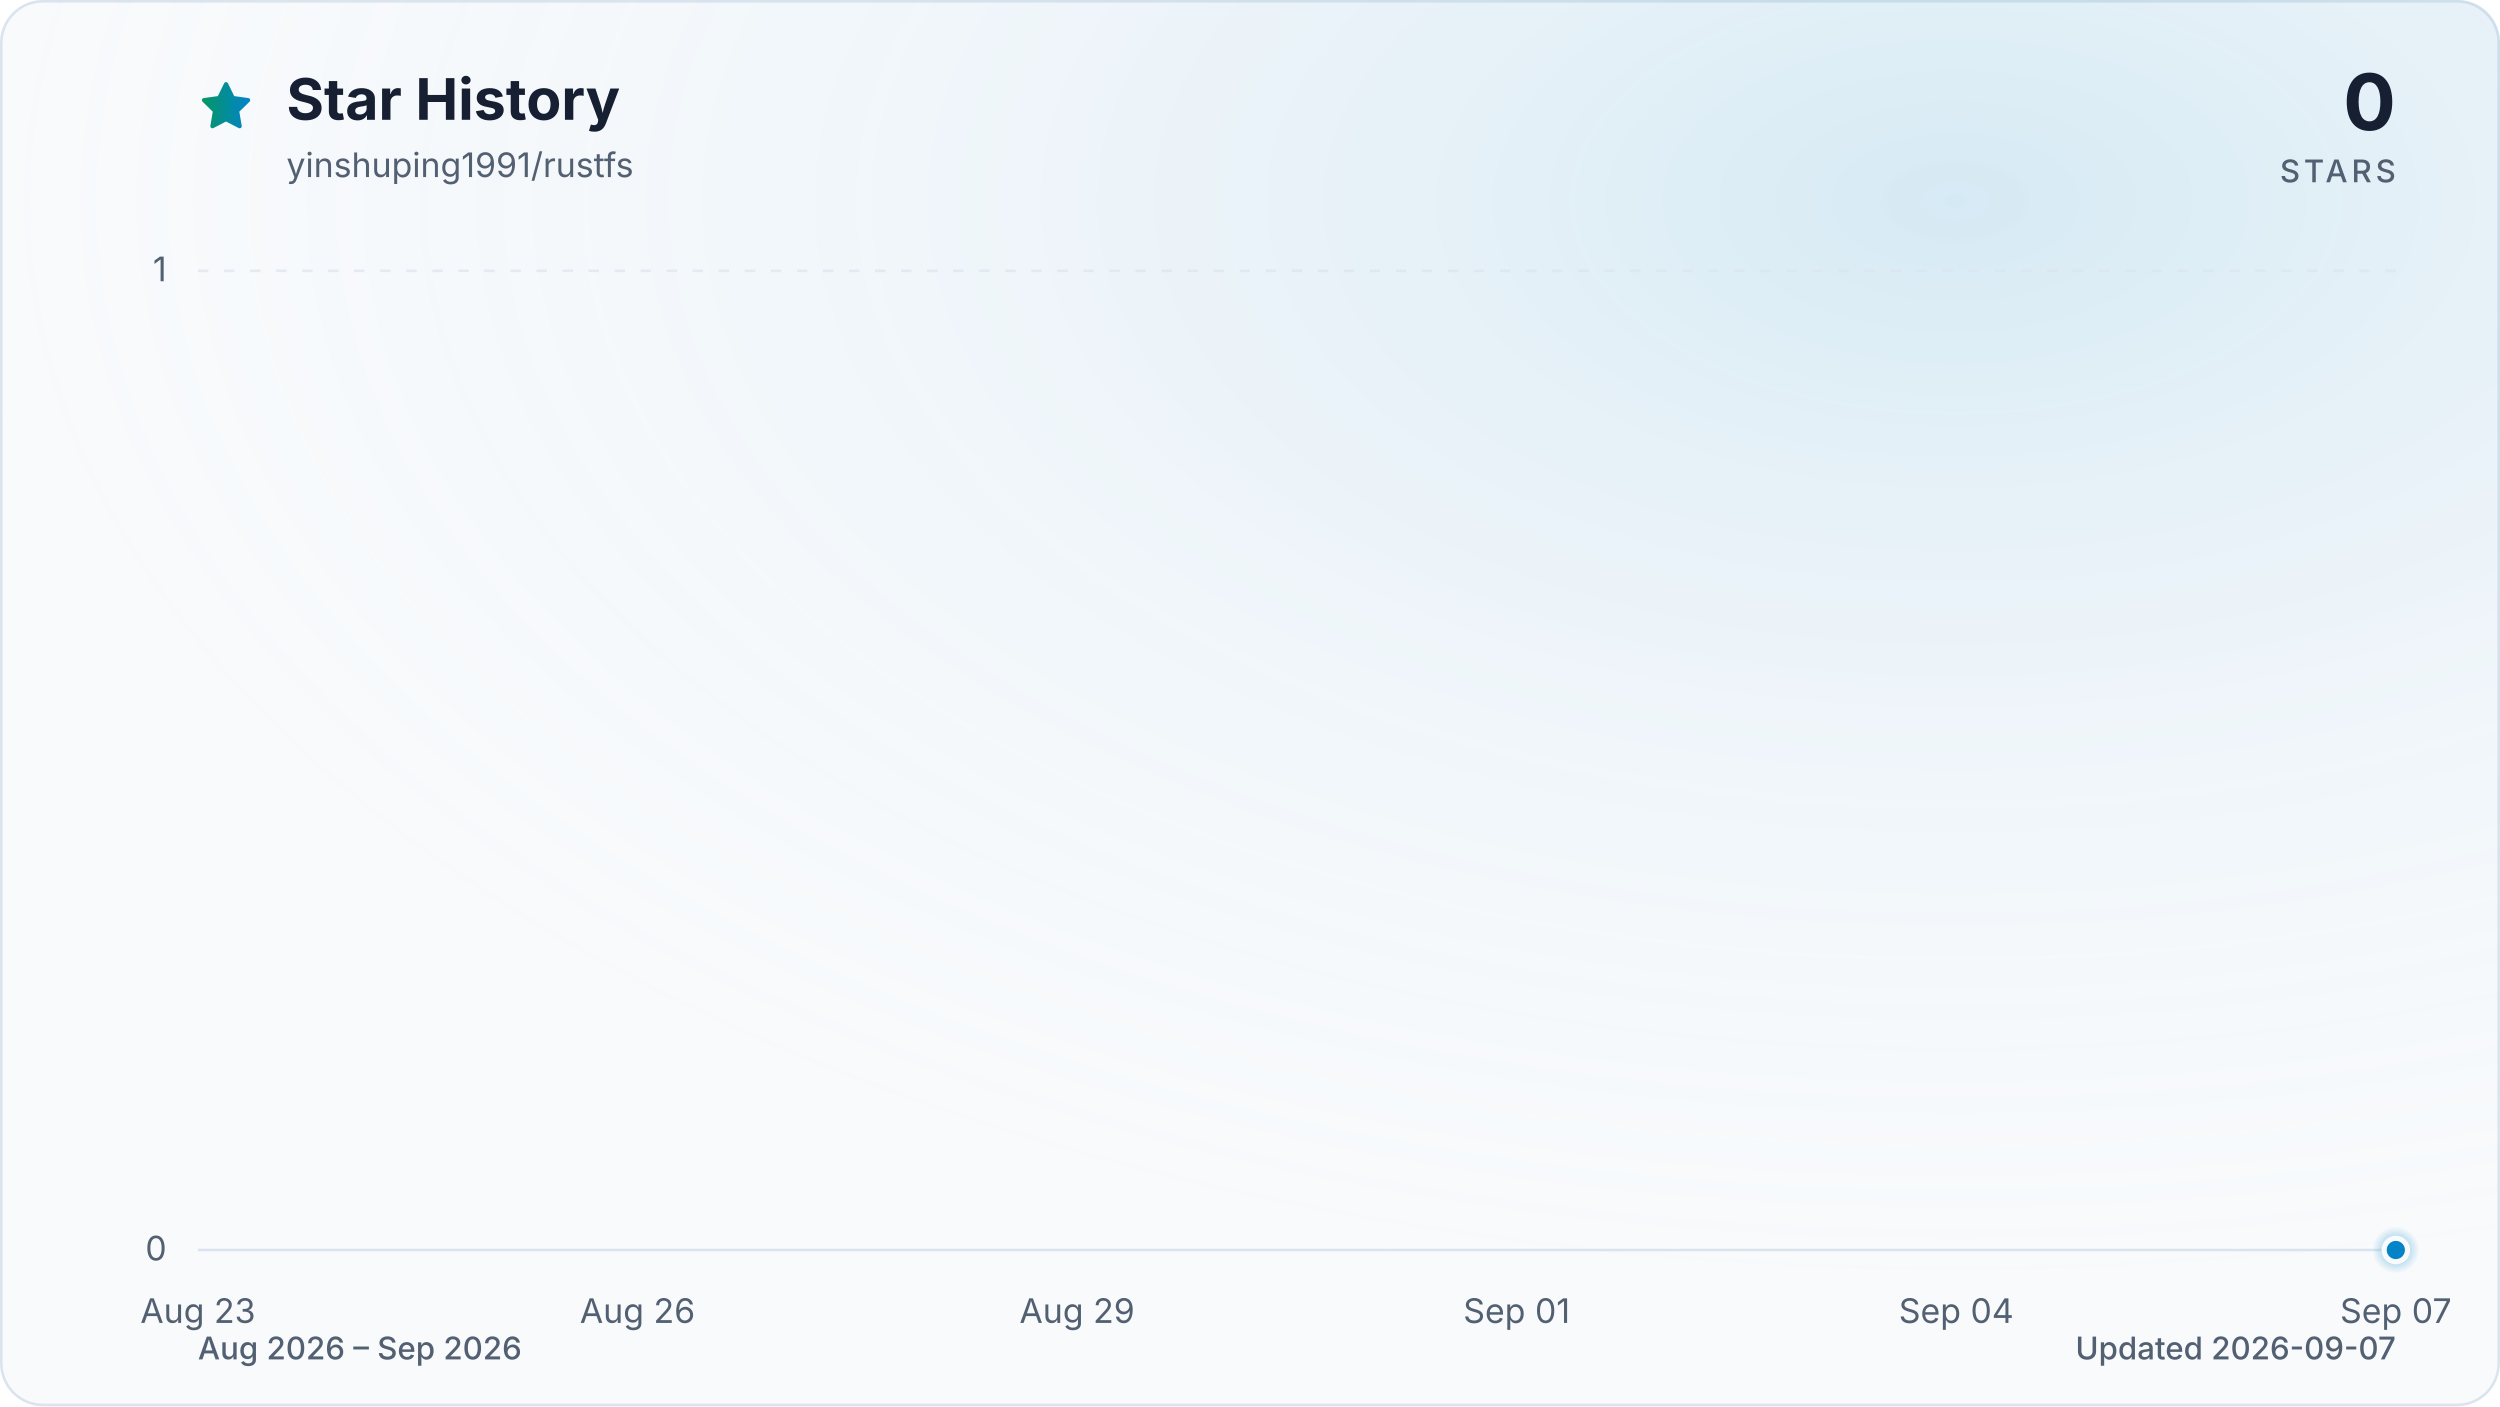
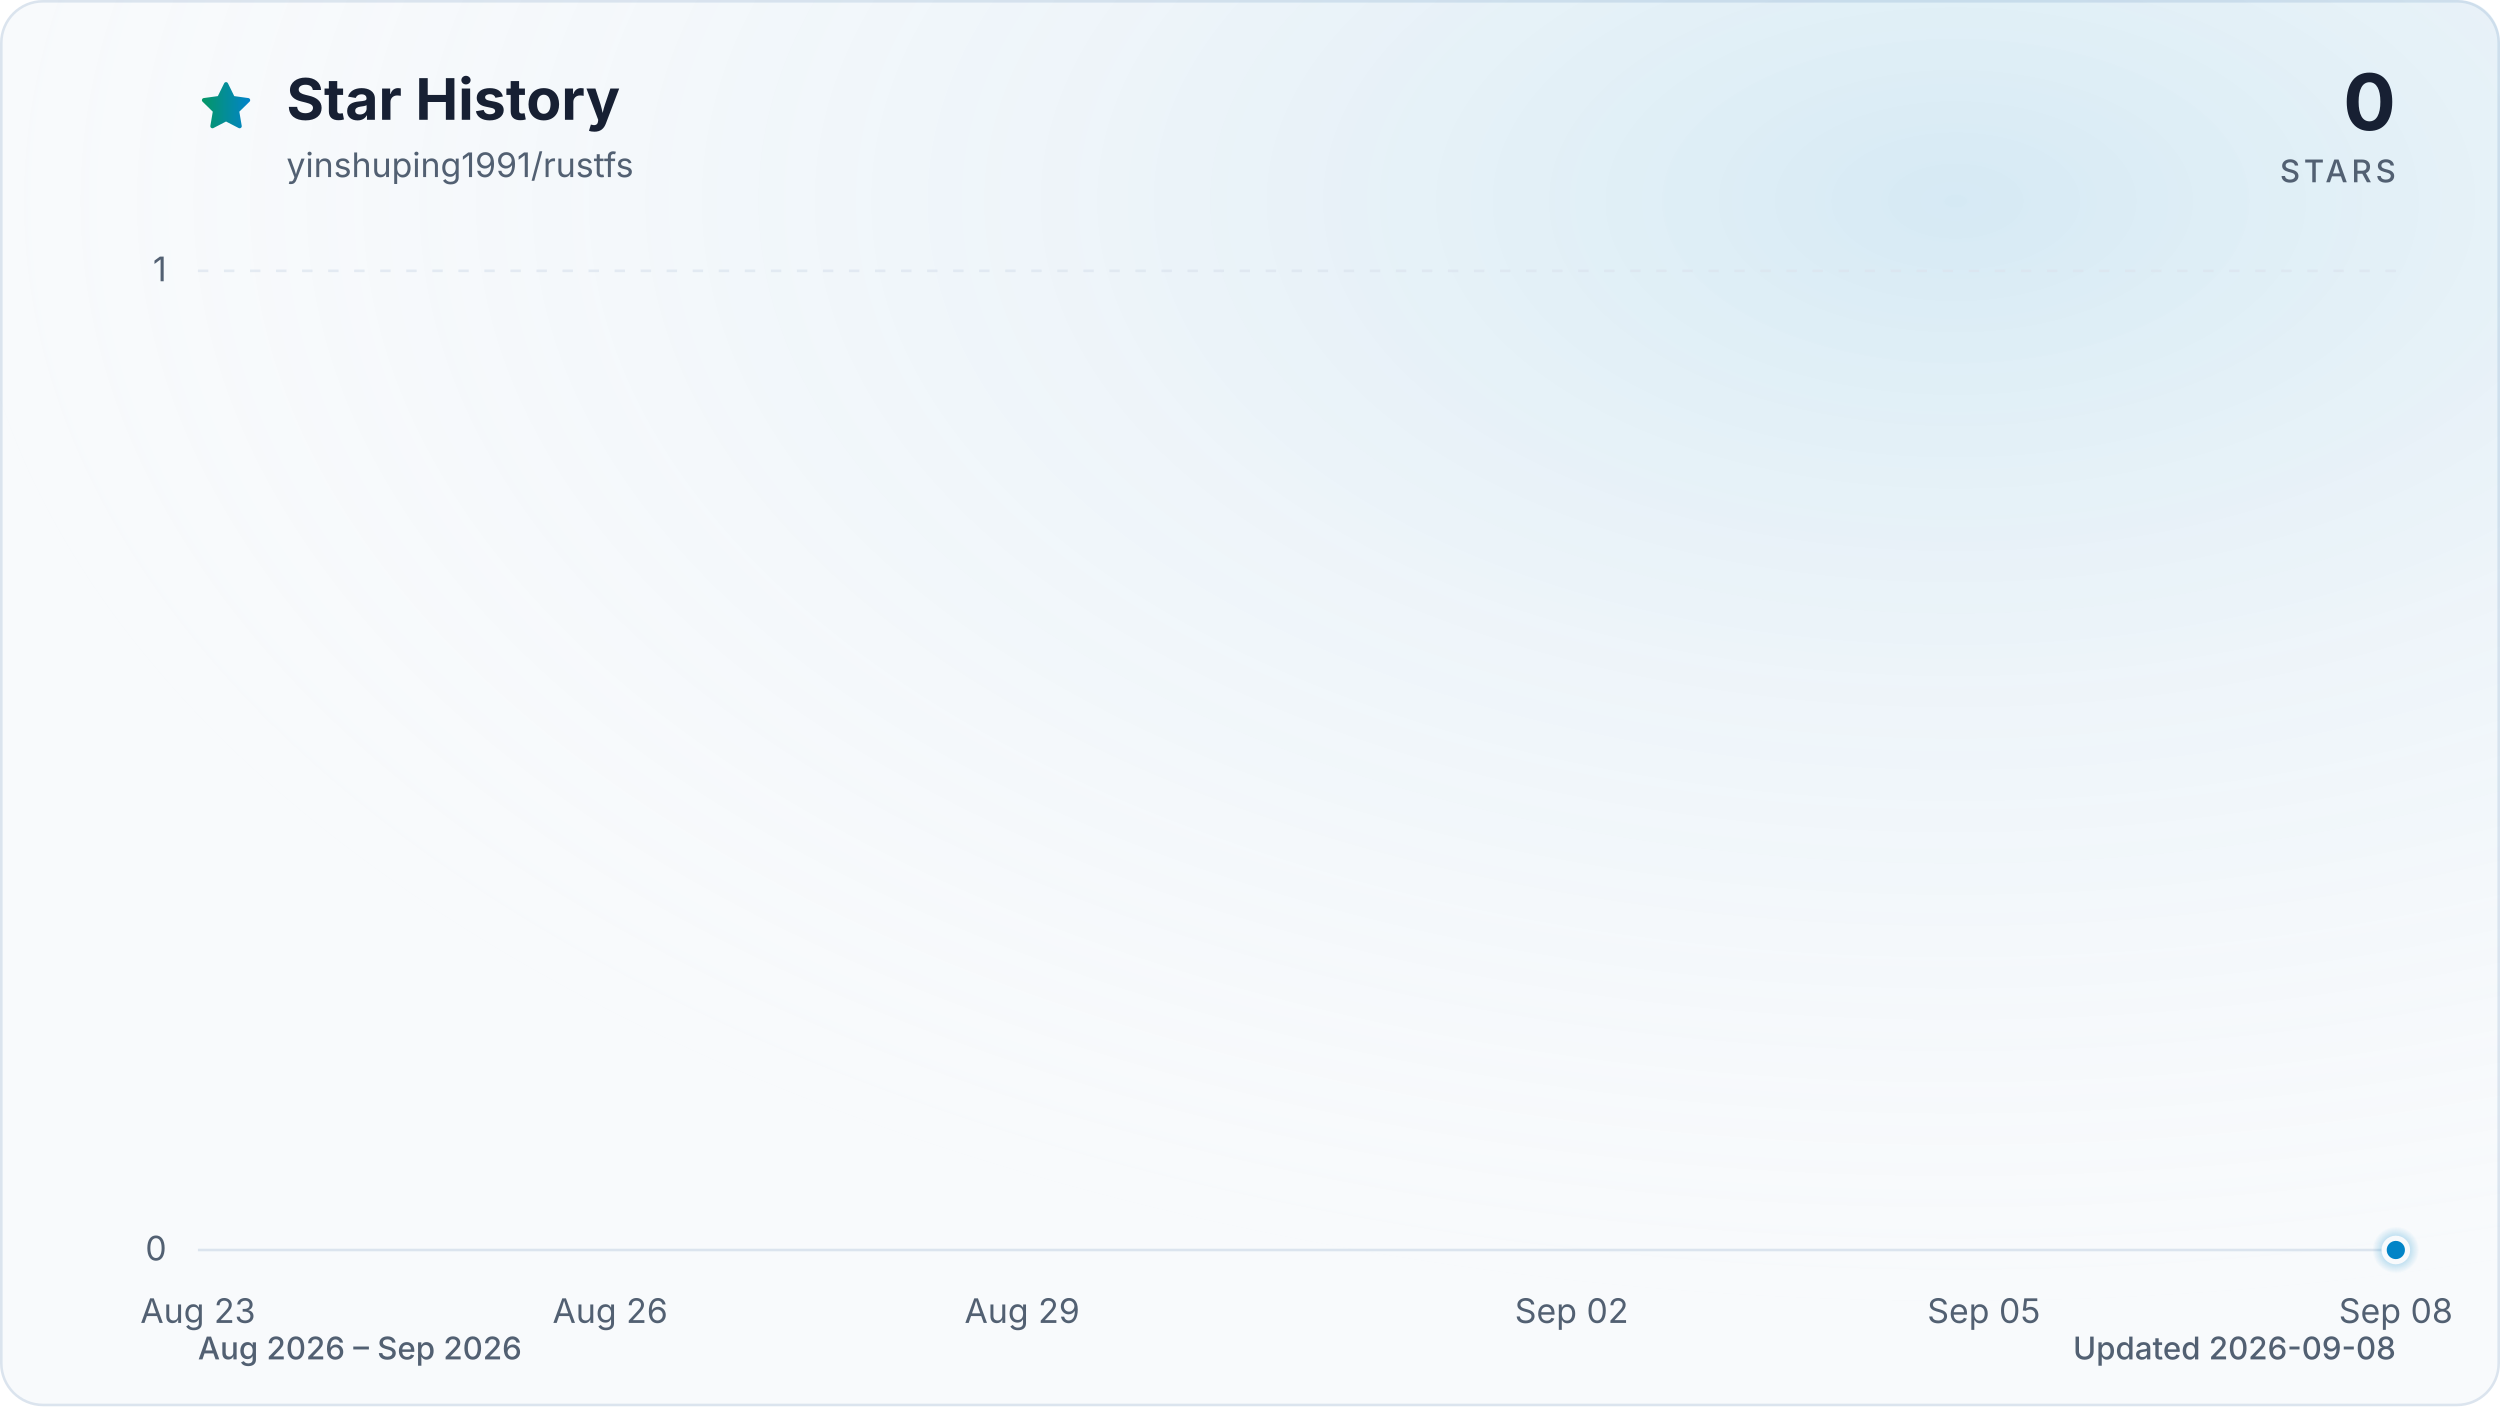
<svg xmlns="http://www.w3.org/2000/svg" viewBox="0 0 960 540" role="img" aria-labelledby="title description" data-style="gradient" data-variant="glow" data-animated="true">
  <defs>
    <linearGradient id="trend" x1="0" y1="0" x2="1" y2="0">
      <stop offset="0%" stop-color="#059669" />
      <stop offset="100%" stop-color="#0284c7" />
    </linearGradient>
    <linearGradient id="area" x1="0" y1="0" x2="0" y2="1">
      <stop offset="0%" stop-color="#059669" stop-opacity="0.30" />
      <stop offset="55%" stop-color="#0284c7" stop-opacity="0.10" />
      <stop offset="100%" stop-color="#0284c7" stop-opacity="0.01" />
    </linearGradient>
    <radialGradient id="marker-halo" cx="50%" cy="50%" r="50%">
      <stop offset="0%" stop-color="#0284c7" stop-opacity="0.55" />
      <stop offset="100%" stop-color="#0284c7" stop-opacity="0" />
    </radialGradient>
    <radialGradient id="surface-glow" cx="78%" cy="14%" r="80%">
      <stop offset="0%" stop-color="#0284c7" stop-opacity="0.14" />
      <stop offset="100%" stop-color="#f8fafc" stop-opacity="0" />
    </radialGradient>
    <filter id="trend-glow" x="-20%" y="-20%" width="140%" height="140%">
      <feGaussianBlur stdDeviation="7" />
    </filter>
  </defs>
  <style>
.trend-enter{transform-box:fill-box;transform-origin:center;animation:trend-enter 520ms cubic-bezier(0.16,1,0.3,1)}
.marker-enter{transform-box:fill-box;transform-origin:center;animation:marker-enter 320ms cubic-bezier(0.16,1,0.3,1) 200ms both}
.marker-pulse{transform-box:fill-box;transform-origin:center;animation:marker-pulse 2.6s ease-out infinite}
@keyframes trend-enter{from{opacity:.35;transform:translateY(10px)}to{opacity:1;transform:translateY(0)}}
@keyframes marker-enter{from{opacity:0;transform:scale(.4)}to{opacity:1;transform:scale(1)}}
@keyframes marker-pulse{0%{opacity:.5;transform:scale(.7)}70%,100%{opacity:0;transform:scale(2.1)}}
@media (prefers-reduced-motion:reduce){.trend-enter,.marker-enter,.marker-pulse{animation:none!important}}
@media (prefers-reduced-motion:reduce){.marker-pulse{opacity:0}}
</style>
  <rect x="0.5" y="0.5" width="959" height="539" fill="#f8fafc" stroke="#dbe4ee" stroke-width="1" rx="16" />
  <rect width="960" height="540" fill="url(#surface-glow)" rx="16" />
  <path d="M12 2.6l2.9 5.9 6.5.9-4.7 4.6 1.1 6.5-5.8-3-5.8 3 1.1-6.5-4.7-4.6 6.5-.9L12 2.6Z" transform="translate(76 30) scale(.9)" fill="url(#trend)" stroke="url(#trend)" stroke-width="1.8" stroke-linejoin="round" aria-hidden="true" />
  <text x="110" y="46" fill="#172033" font-family="ui-sans-serif, system-ui, -apple-system, BlinkMacSystemFont, 'Segoe UI', sans-serif" font-size="22" font-weight="700">Star History</text>
  <text x="110" y="68" fill="#526072" font-family="ui-sans-serif, system-ui, -apple-system, BlinkMacSystemFont, 'Segoe UI', sans-serif" font-size="13">yinshuping1991/rustfs</text>
  <text x="920" y="50" fill="#172033" font-family="ui-sans-serif, system-ui, -apple-system, BlinkMacSystemFont, 'Segoe UI', sans-serif" font-size="30" font-weight="700" text-anchor="end">0</text>
  <text x="920" y="70" fill="#526072" font-family="ui-sans-serif, system-ui, -apple-system, BlinkMacSystemFont, 'Segoe UI', sans-serif" font-size="12" font-weight="500" letter-spacing="1.5" text-anchor="end">STARS</text>
  <line x1="76" y1="480.0" x2="920" y2="480.0" stroke="#dbe4ee" stroke-width="1" stroke-dasharray="0" opacity="1" />
  <text x="64" y="484.0" fill="#526072" font-family="ui-sans-serif, system-ui, -apple-system, BlinkMacSystemFont, 'Segoe UI', sans-serif" font-size="13" text-anchor="end">0</text>
  <line x1="76" y1="104.0" x2="920" y2="104.0" stroke="#dbe4ee" stroke-width="1" stroke-dasharray="4 6" opacity="0.7" />
  <text x="64" y="108.0" fill="#526072" font-family="ui-sans-serif, system-ui, -apple-system, BlinkMacSystemFont, 'Segoe UI', sans-serif" font-size="13" text-anchor="end">1</text>
  <text x="76.0" y="508" fill="#526072" font-family="ui-sans-serif, system-ui, -apple-system, BlinkMacSystemFont, 'Segoe UI', sans-serif" font-size="13" text-anchor="middle">Aug 23</text>
-   <text x="244.8" y="508" fill="#526072" font-family="ui-sans-serif, system-ui, -apple-system, BlinkMacSystemFont, 'Segoe UI', sans-serif" font-size="13" text-anchor="middle">Aug 26</text>
-   <text x="413.6" y="508" fill="#526072" font-family="ui-sans-serif, system-ui, -apple-system, BlinkMacSystemFont, 'Segoe UI', sans-serif" font-size="13" text-anchor="middle">Aug 29</text>
-   <text x="582.4" y="508" fill="#526072" font-family="ui-sans-serif, system-ui, -apple-system, BlinkMacSystemFont, 'Segoe UI', sans-serif" font-size="13" text-anchor="middle">Sep 01</text>
-   <text x="751.2" y="508" fill="#526072" font-family="ui-sans-serif, system-ui, -apple-system, BlinkMacSystemFont, 'Segoe UI', sans-serif" font-size="13" text-anchor="middle">Sep 04</text>
-   <text x="920.0" y="508" fill="#526072" font-family="ui-sans-serif, system-ui, -apple-system, BlinkMacSystemFont, 'Segoe UI', sans-serif" font-size="13" text-anchor="middle">Sep 07</text>
+   <text x="234.3" y="508" fill="#526072" font-family="ui-sans-serif, system-ui, -apple-system, BlinkMacSystemFont, 'Segoe UI', sans-serif" font-size="13" text-anchor="middle">Aug 26</text>
+   <text x="392.5" y="508" fill="#526072" font-family="ui-sans-serif, system-ui, -apple-system, BlinkMacSystemFont, 'Segoe UI', sans-serif" font-size="13" text-anchor="middle">Aug 29</text>
+   <text x="603.5" y="508" fill="#526072" font-family="ui-sans-serif, system-ui, -apple-system, BlinkMacSystemFont, 'Segoe UI', sans-serif" font-size="13" text-anchor="middle">Sep 02</text>
+   <text x="761.8" y="508" fill="#526072" font-family="ui-sans-serif, system-ui, -apple-system, BlinkMacSystemFont, 'Segoe UI', sans-serif" font-size="13" text-anchor="middle">Sep 05</text>
+   <text x="920.0" y="508" fill="#526072" font-family="ui-sans-serif, system-ui, -apple-system, BlinkMacSystemFont, 'Segoe UI', sans-serif" font-size="13" text-anchor="middle">Sep 08</text>
  <g class="trend-enter">
-     <path d="M 76.0 480.0 C 94.8 480.0, 113.5 480.0, 132.3 480.0 C 151.0 480.0, 169.8 480.0, 188.5 480.0 C 207.3 480.0, 226.0 480.0, 244.8 480.0 C 263.6 480.0, 282.3 480.0, 301.1 480.0 C 319.8 480.0, 338.6 480.0, 357.3 480.0 C 376.1 480.0, 394.8 480.0, 413.6 480.0 C 432.4 480.0, 451.1 480.0, 469.9 480.0 C 488.6 480.0, 507.4 480.0, 526.1 480.0 C 544.9 480.0, 563.6 480.0, 582.4 480.0 C 601.2 480.0, 619.9 480.0, 638.7 480.0 C 657.4 480.0, 676.2 480.0, 694.9 480.0 C 713.7 480.0, 732.4 480.0, 751.2 480.0 C 770.0 480.0, 788.7 480.0, 807.5 480.0 C 826.2 480.0, 845.0 480.0, 863.7 480.0 C 882.5 480.0, 901.2 480.0, 920.0 480.0 L 920.0 480.0 L 76.0 480.0 Z" fill="url(#area)" />
-     <path d="M 76.0 480.0 C 94.8 480.0, 113.5 480.0, 132.3 480.0 C 151.0 480.0, 169.8 480.0, 188.5 480.0 C 207.3 480.0, 226.0 480.0, 244.8 480.0 C 263.6 480.0, 282.3 480.0, 301.1 480.0 C 319.8 480.0, 338.6 480.0, 357.3 480.0 C 376.1 480.0, 394.8 480.0, 413.6 480.0 C 432.4 480.0, 451.1 480.0, 469.9 480.0 C 488.6 480.0, 507.4 480.0, 526.1 480.0 C 544.9 480.0, 563.6 480.0, 582.4 480.0 C 601.2 480.0, 619.9 480.0, 638.7 480.0 C 657.4 480.0, 676.2 480.0, 694.9 480.0 C 713.7 480.0, 732.4 480.0, 751.2 480.0 C 770.0 480.0, 788.7 480.0, 807.5 480.0 C 826.2 480.0, 845.0 480.0, 863.7 480.0 C 882.5 480.0, 901.2 480.0, 920.0 480.0" fill="none" stroke="url(#trend)" stroke-width="12" stroke-linecap="round" stroke-linejoin="round" opacity="0.16" filter="url(#trend-glow)" />
-     <path d="M 76.0 480.0 C 94.8 480.0, 113.5 480.0, 132.3 480.0 C 151.0 480.0, 169.8 480.0, 188.5 480.0 C 207.3 480.0, 226.0 480.0, 244.8 480.0 C 263.6 480.0, 282.3 480.0, 301.1 480.0 C 319.8 480.0, 338.6 480.0, 357.3 480.0 C 376.1 480.0, 394.8 480.0, 413.6 480.0 C 432.4 480.0, 451.1 480.0, 469.9 480.0 C 488.6 480.0, 507.4 480.0, 526.1 480.0 C 544.9 480.0, 563.6 480.0, 582.4 480.0 C 601.2 480.0, 619.9 480.0, 638.7 480.0 C 657.4 480.0, 676.2 480.0, 694.9 480.0 C 713.7 480.0, 732.4 480.0, 751.2 480.0 C 770.0 480.0, 788.7 480.0, 807.5 480.0 C 826.2 480.0, 845.0 480.0, 863.7 480.0 C 882.5 480.0, 901.2 480.0, 920.0 480.0" fill="none" stroke="url(#trend)" stroke-width="3" stroke-linecap="round" stroke-linejoin="round" />
+     <path d="M 76.0 480.0 C 93.6 480.0, 111.2 480.0, 128.8 480.0 C 146.3 480.0, 163.9 480.0, 181.5 480.0 C 199.1 480.0, 216.7 480.0, 234.3 480.0 C 251.8 480.0, 269.4 480.0, 287.0 480.0 C 304.6 480.0, 322.2 480.0, 339.8 480.0 C 357.3 480.0, 374.9 480.0, 392.5 480.0 C 410.1 480.0, 427.7 480.0, 445.3 480.0 C 462.8 480.0, 480.4 480.0, 498.0 480.0 C 515.6 480.0, 533.2 480.0, 550.8 480.0 C 568.3 480.0, 585.9 480.0, 603.5 480.0 C 621.1 480.0, 638.7 480.0, 656.3 480.0 C 673.8 480.0, 691.4 480.0, 709.0 480.0 C 726.6 480.0, 744.2 480.0, 761.8 480.0 C 779.3 480.0, 796.9 480.0, 814.5 480.0 C 832.1 480.0, 849.7 480.0, 867.3 480.0 C 884.8 480.0, 902.4 480.0, 920.0 480.0 L 920.0 480.0 L 76.0 480.0 Z" fill="url(#area)" />
+     <path d="M 76.0 480.0 C 93.6 480.0, 111.2 480.0, 128.8 480.0 C 146.3 480.0, 163.9 480.0, 181.5 480.0 C 199.1 480.0, 216.7 480.0, 234.3 480.0 C 251.8 480.0, 269.4 480.0, 287.0 480.0 C 304.6 480.0, 322.2 480.0, 339.8 480.0 C 357.3 480.0, 374.9 480.0, 392.5 480.0 C 410.1 480.0, 427.7 480.0, 445.3 480.0 C 462.8 480.0, 480.4 480.0, 498.0 480.0 C 515.6 480.0, 533.2 480.0, 550.8 480.0 C 568.3 480.0, 585.9 480.0, 603.5 480.0 C 621.1 480.0, 638.7 480.0, 656.3 480.0 C 673.8 480.0, 691.4 480.0, 709.0 480.0 C 726.6 480.0, 744.2 480.0, 761.8 480.0 C 779.3 480.0, 796.9 480.0, 814.5 480.0 C 832.1 480.0, 849.7 480.0, 867.3 480.0 C 884.8 480.0, 902.4 480.0, 920.0 480.0" fill="none" stroke="url(#trend)" stroke-width="12" stroke-linecap="round" stroke-linejoin="round" opacity="0.16" filter="url(#trend-glow)" />
+     <path d="M 76.0 480.0 C 93.6 480.0, 111.2 480.0, 128.8 480.0 C 146.3 480.0, 163.9 480.0, 181.5 480.0 C 199.1 480.0, 216.7 480.0, 234.3 480.0 C 251.8 480.0, 269.4 480.0, 287.0 480.0 C 304.6 480.0, 322.2 480.0, 339.8 480.0 C 357.3 480.0, 374.9 480.0, 392.5 480.0 C 410.1 480.0, 427.7 480.0, 445.3 480.0 C 462.8 480.0, 480.4 480.0, 498.0 480.0 C 515.6 480.0, 533.2 480.0, 550.8 480.0 C 568.3 480.0, 585.9 480.0, 603.5 480.0 C 621.1 480.0, 638.7 480.0, 656.3 480.0 C 673.8 480.0, 691.4 480.0, 709.0 480.0 C 726.6 480.0, 744.2 480.0, 761.8 480.0 C 779.3 480.0, 796.9 480.0, 814.5 480.0 C 832.1 480.0, 849.7 480.0, 867.3 480.0 C 884.8 480.0, 902.4 480.0, 920.0 480.0" fill="none" stroke="url(#trend)" stroke-width="3" stroke-linecap="round" stroke-linejoin="round" />
  </g>
  <g class="marker-enter">
    <circle class="marker-pulse" cx="920.0" cy="480.0" r="9" fill="url(#marker-halo)" />
    <circle cx="920.0" cy="480.0" r="4.5" fill="#0284c7" stroke="#f8fafc" stroke-width="2" />
  </g>
  <text x="76" y="522" fill="#526072" font-family="ui-sans-serif, system-ui, -apple-system, BlinkMacSystemFont, 'Segoe UI', sans-serif" font-size="12" font-weight="500">Aug 2026 – Sep 2026</text>
-   <text x="920" y="522" fill="#526072" font-family="ui-sans-serif, system-ui, -apple-system, BlinkMacSystemFont, 'Segoe UI', sans-serif" font-size="12" font-weight="500" text-anchor="end">Updated 2026-09-07</text>
+   <text x="920" y="522" fill="#526072" font-family="ui-sans-serif, system-ui, -apple-system, BlinkMacSystemFont, 'Segoe UI', sans-serif" font-size="12" font-weight="500" text-anchor="end">Updated 2026-09-08</text>
</svg>
